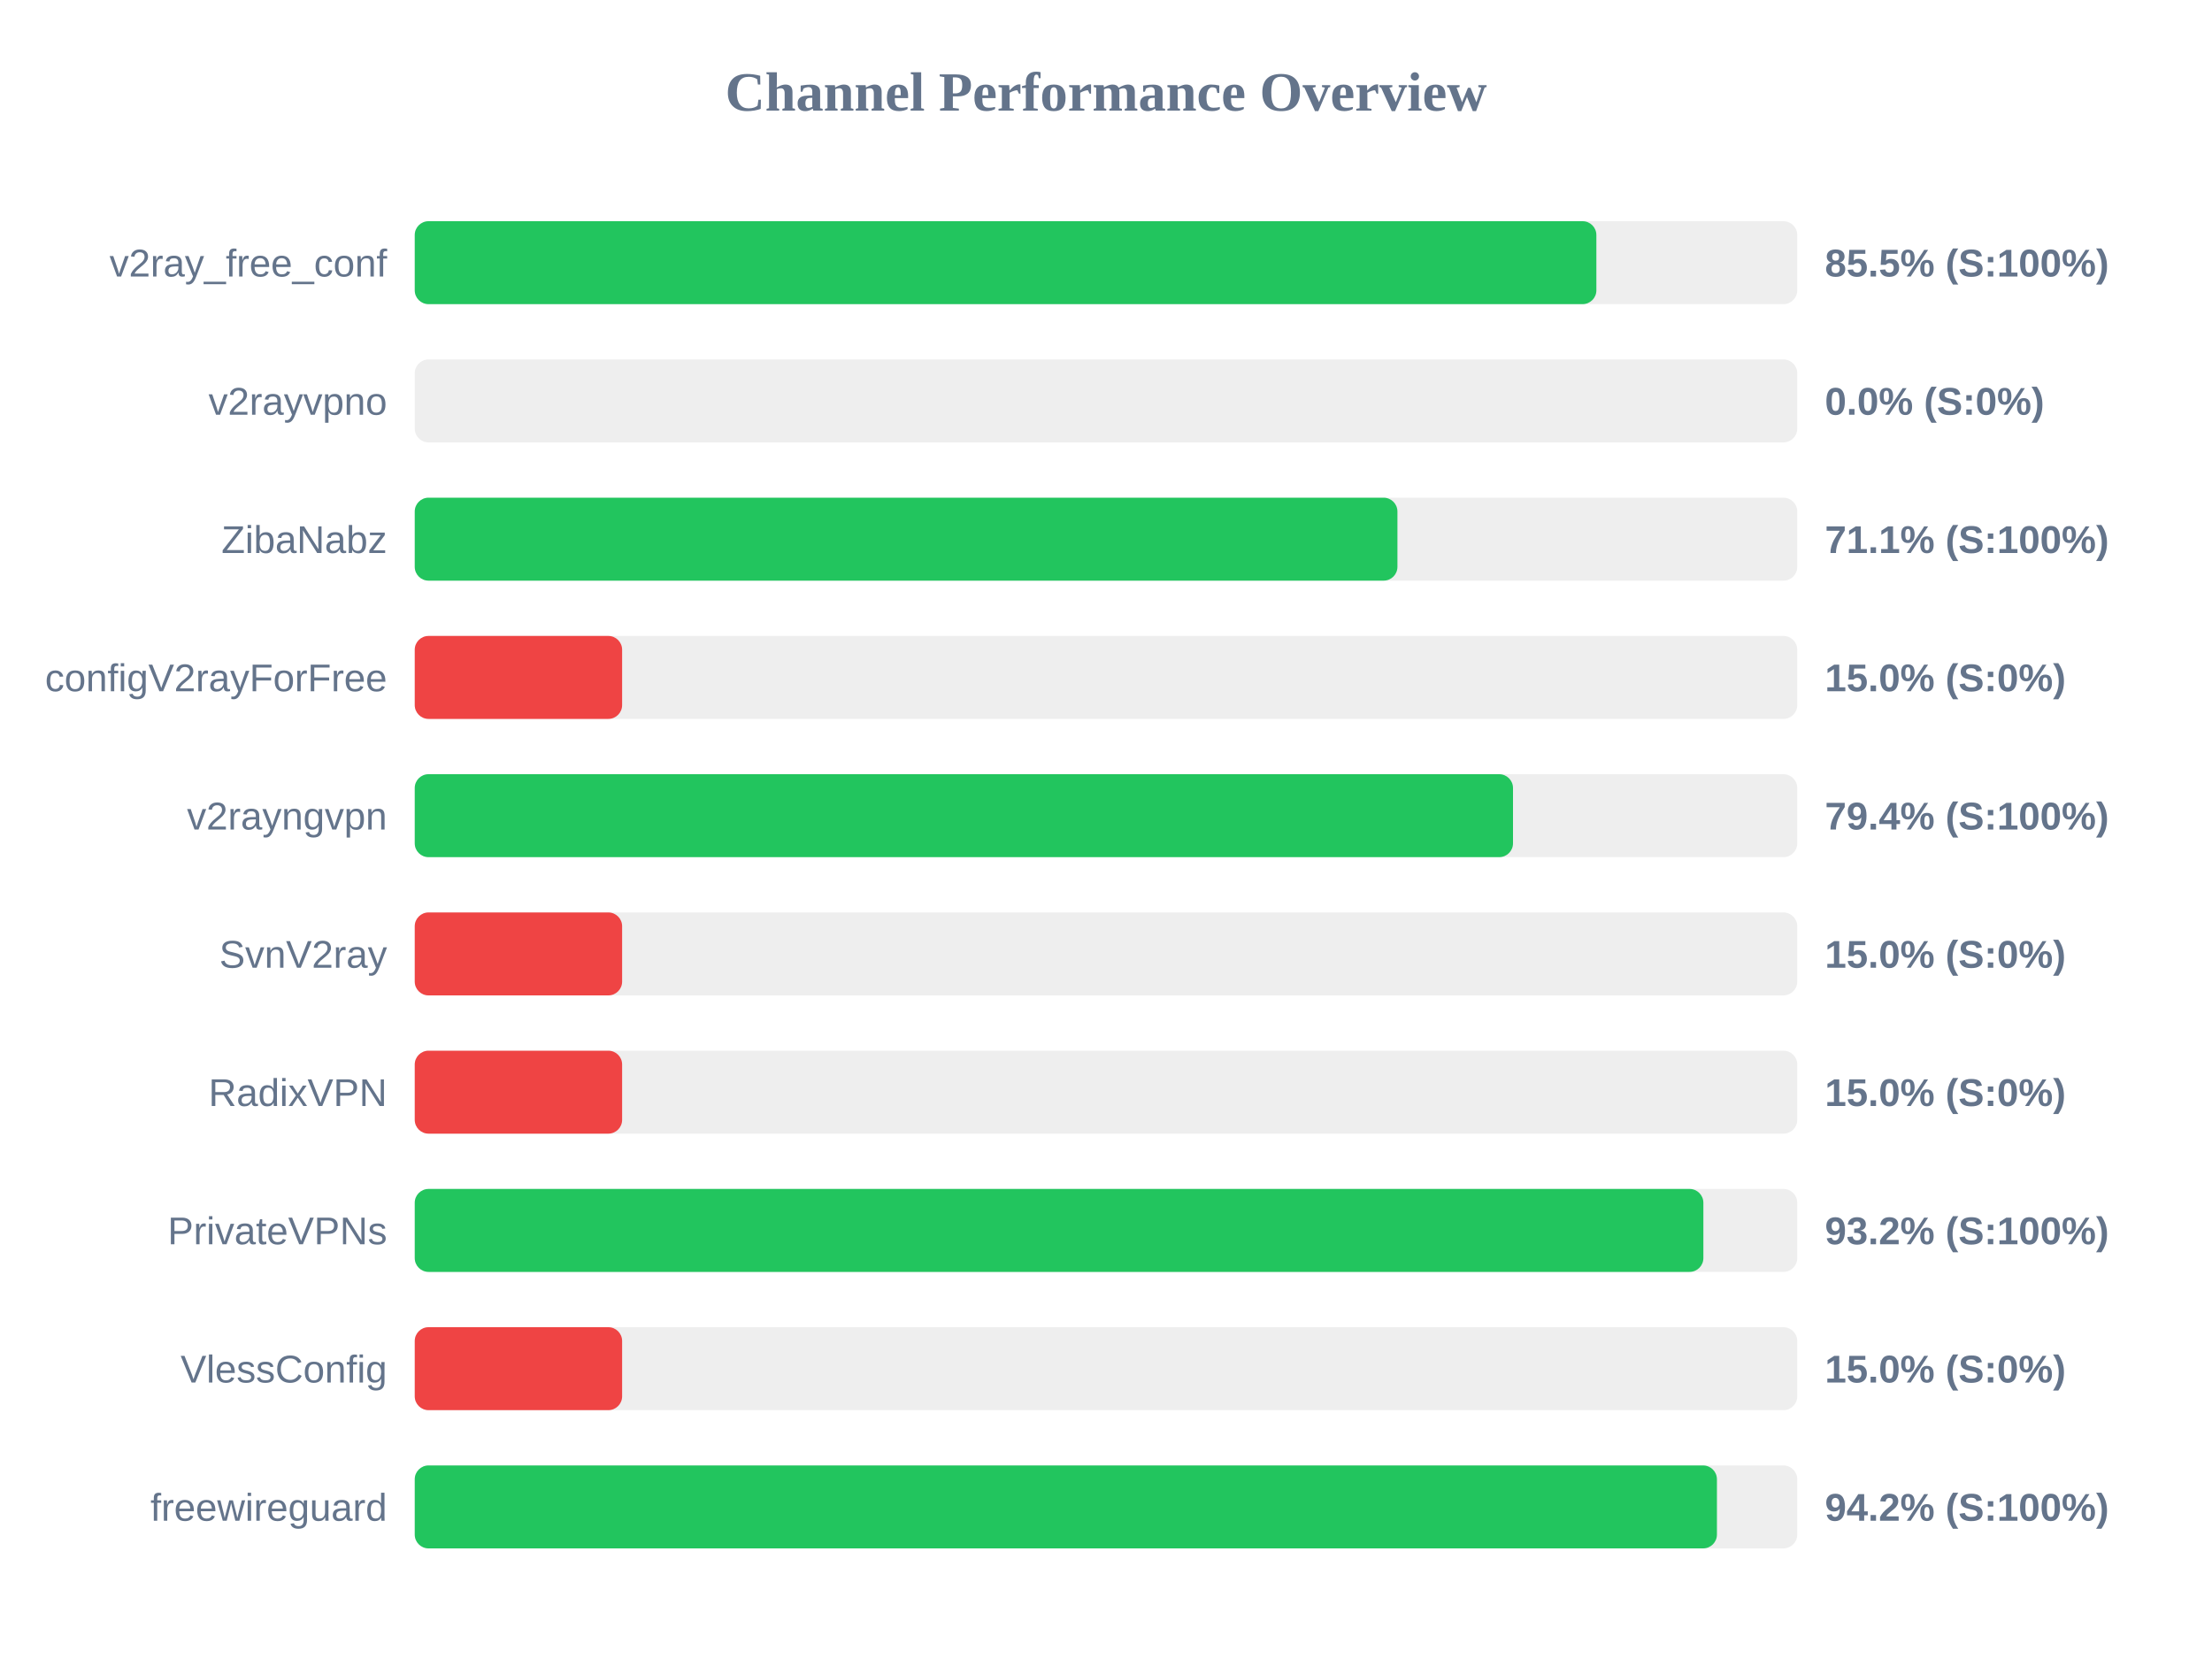
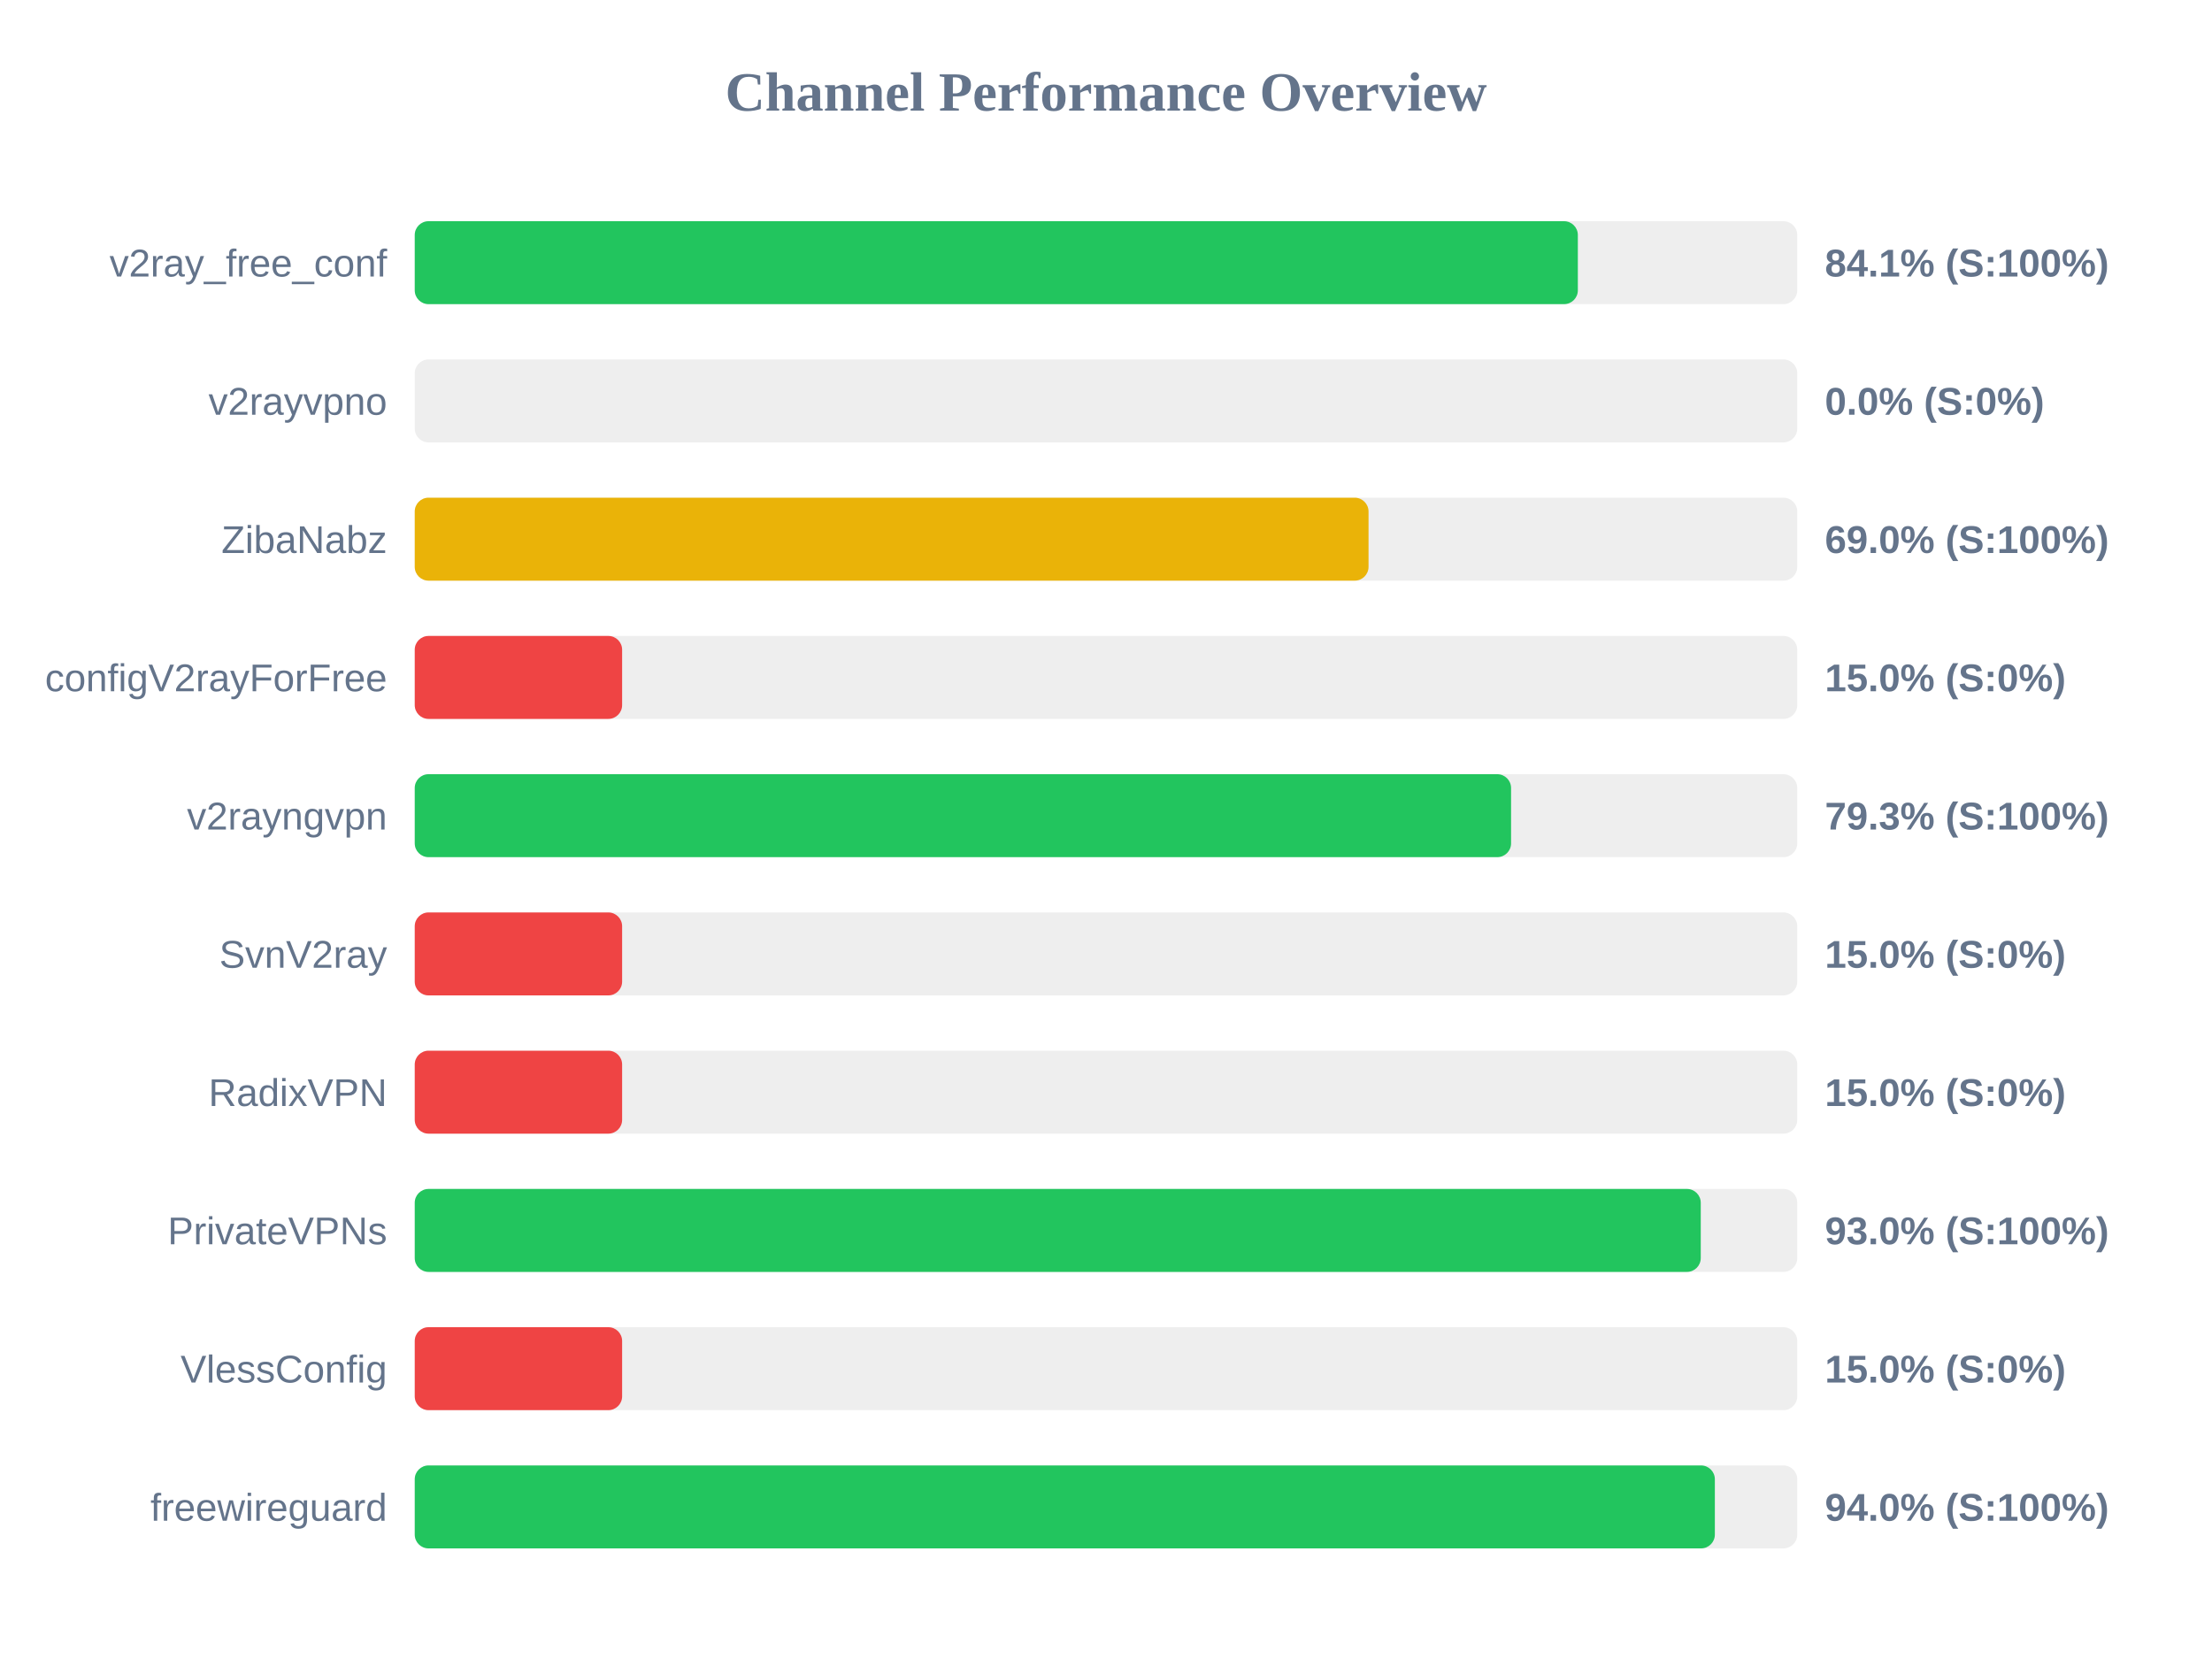
<svg xmlns="http://www.w3.org/2000/svg" width="800" height="600" version="1.1">
  <style>
        .row { font: 14px Arial; fill: #64748b; }
        .score { font: bold 14px Arial; fill: #64748b; }
    </style>
  <text x="400" y="40" text-anchor="middle" font-size="20px" font-weight="bold" fill="#64748b">Channel Performance Overview</text>
  <rect x="150" y="80" width="500" height="30" fill="#eee" rx="5" />
-   <rect x="150" y="80" width="427.35" height="30" fill="#22c55e" rx="5" />
+   <rect x="150" y="80" width="420.65" height="30" fill="#22c55e" rx="5" />
  <text x="140" y="100" text-anchor="end" class="row">v2ray_free_conf</text>
-   <text x="660" y="100" text-anchor="start" class="score">85.5% (S:100%)</text>
+   <text x="660" y="100" text-anchor="start" class="score">84.1% (S:100%)</text>
  <rect x="150" y="130" width="500" height="30" fill="#eee" rx="5" />
  <rect x="150" y="130" width="0.0" height="30" fill="#ef4444" rx="5" />
  <text x="140" y="150" text-anchor="end" class="row">v2rayvpno</text>
  <text x="660" y="150" text-anchor="start" class="score">0.0% (S:0%)</text>
  <rect x="150" y="180" width="500" height="30" fill="#eee" rx="5" />
-   <rect x="150" y="180" width="355.4" height="30" fill="#22c55e" rx="5" />
+   <rect x="150" y="180" width="344.95" height="30" fill="#eab308" rx="5" />
  <text x="140" y="200" text-anchor="end" class="row">ZibaNabz</text>
-   <text x="660" y="200" text-anchor="start" class="score">71.1% (S:100%)</text>
+   <text x="660" y="200" text-anchor="start" class="score">69.0% (S:100%)</text>
  <rect x="150" y="230" width="500" height="30" fill="#eee" rx="5" />
  <rect x="150" y="230" width="75.0" height="30" fill="#ef4444" rx="5" />
  <text x="140" y="250" text-anchor="end" class="row">configV2rayForFree</text>
  <text x="660" y="250" text-anchor="start" class="score">15.0% (S:0%)</text>
  <rect x="150" y="280" width="500" height="30" fill="#eee" rx="5" />
-   <rect x="150" y="280" width="397.2" height="30" fill="#22c55e" rx="5" />
+   <rect x="150" y="280" width="396.5" height="30" fill="#22c55e" rx="5" />
  <text x="140" y="300" text-anchor="end" class="row">v2rayngvpn</text>
-   <text x="660" y="300" text-anchor="start" class="score">79.4% (S:100%)</text>
+   <text x="660" y="300" text-anchor="start" class="score">79.3% (S:100%)</text>
  <rect x="150" y="330" width="500" height="30" fill="#eee" rx="5" />
  <rect x="150" y="330" width="75.0" height="30" fill="#ef4444" rx="5" />
  <text x="140" y="350" text-anchor="end" class="row">SvnV2ray</text>
  <text x="660" y="350" text-anchor="start" class="score">15.0% (S:0%)</text>
  <rect x="150" y="380" width="500" height="30" fill="#eee" rx="5" />
  <rect x="150" y="380" width="75.0" height="30" fill="#ef4444" rx="5" />
  <text x="140" y="400" text-anchor="end" class="row">RadixVPN</text>
  <text x="660" y="400" text-anchor="start" class="score">15.0% (S:0%)</text>
  <rect x="150" y="430" width="500" height="30" fill="#eee" rx="5" />
-   <rect x="150" y="430" width="466.05" height="30" fill="#22c55e" rx="5" />
+   <rect x="150" y="430" width="465.1" height="30" fill="#22c55e" rx="5" />
  <text x="140" y="450" text-anchor="end" class="row">PrivateVPNs</text>
-   <text x="660" y="450" text-anchor="start" class="score">93.2% (S:100%)</text>
+   <text x="660" y="450" text-anchor="start" class="score">93.0% (S:100%)</text>
  <rect x="150" y="480" width="500" height="30" fill="#eee" rx="5" />
  <rect x="150" y="480" width="75.0" height="30" fill="#ef4444" rx="5" />
  <text x="140" y="500" text-anchor="end" class="row">VlessConfig</text>
  <text x="660" y="500" text-anchor="start" class="score">15.0% (S:0%)</text>
  <rect x="150" y="530" width="500" height="30" fill="#eee" rx="5" />
-   <rect x="150" y="530" width="470.95" height="30" fill="#22c55e" rx="5" />
+   <rect x="150" y="530" width="470.2" height="30" fill="#22c55e" rx="5" />
  <text x="140" y="550" text-anchor="end" class="row">freewireguard</text>
-   <text x="660" y="550" text-anchor="start" class="score">94.2% (S:100%)</text>
+   <text x="660" y="550" text-anchor="start" class="score">94.0% (S:100%)</text>
</svg>
